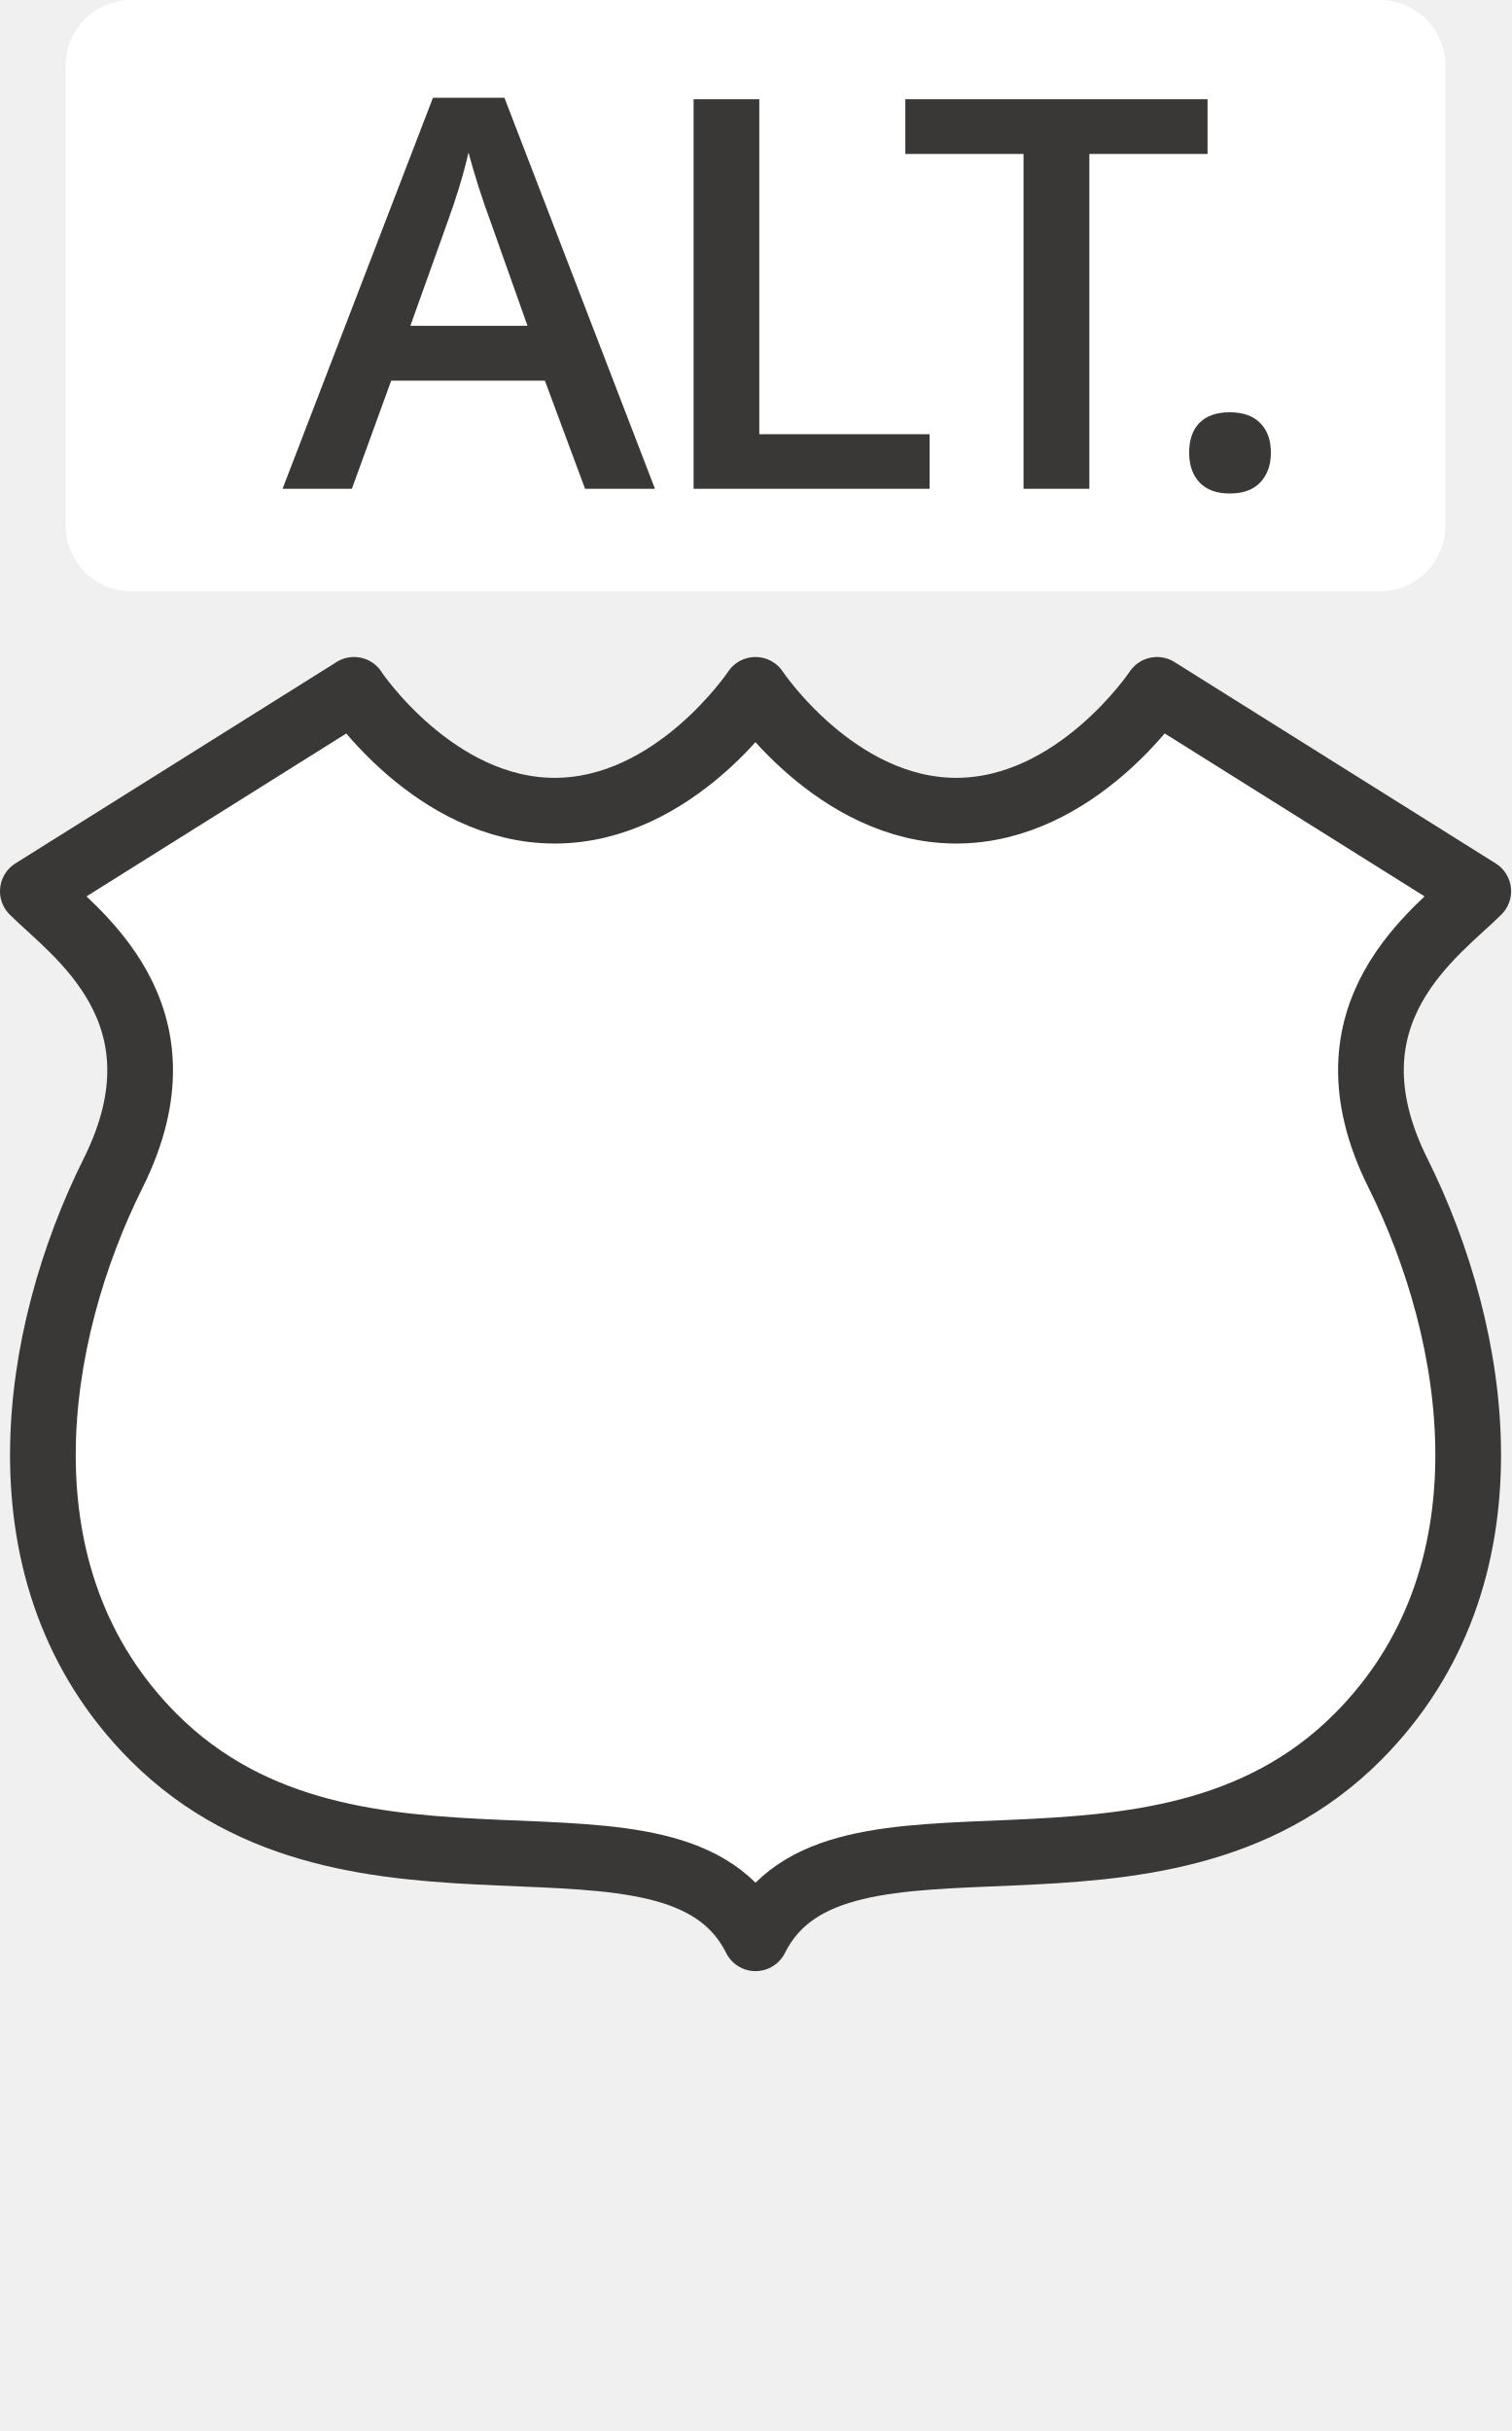
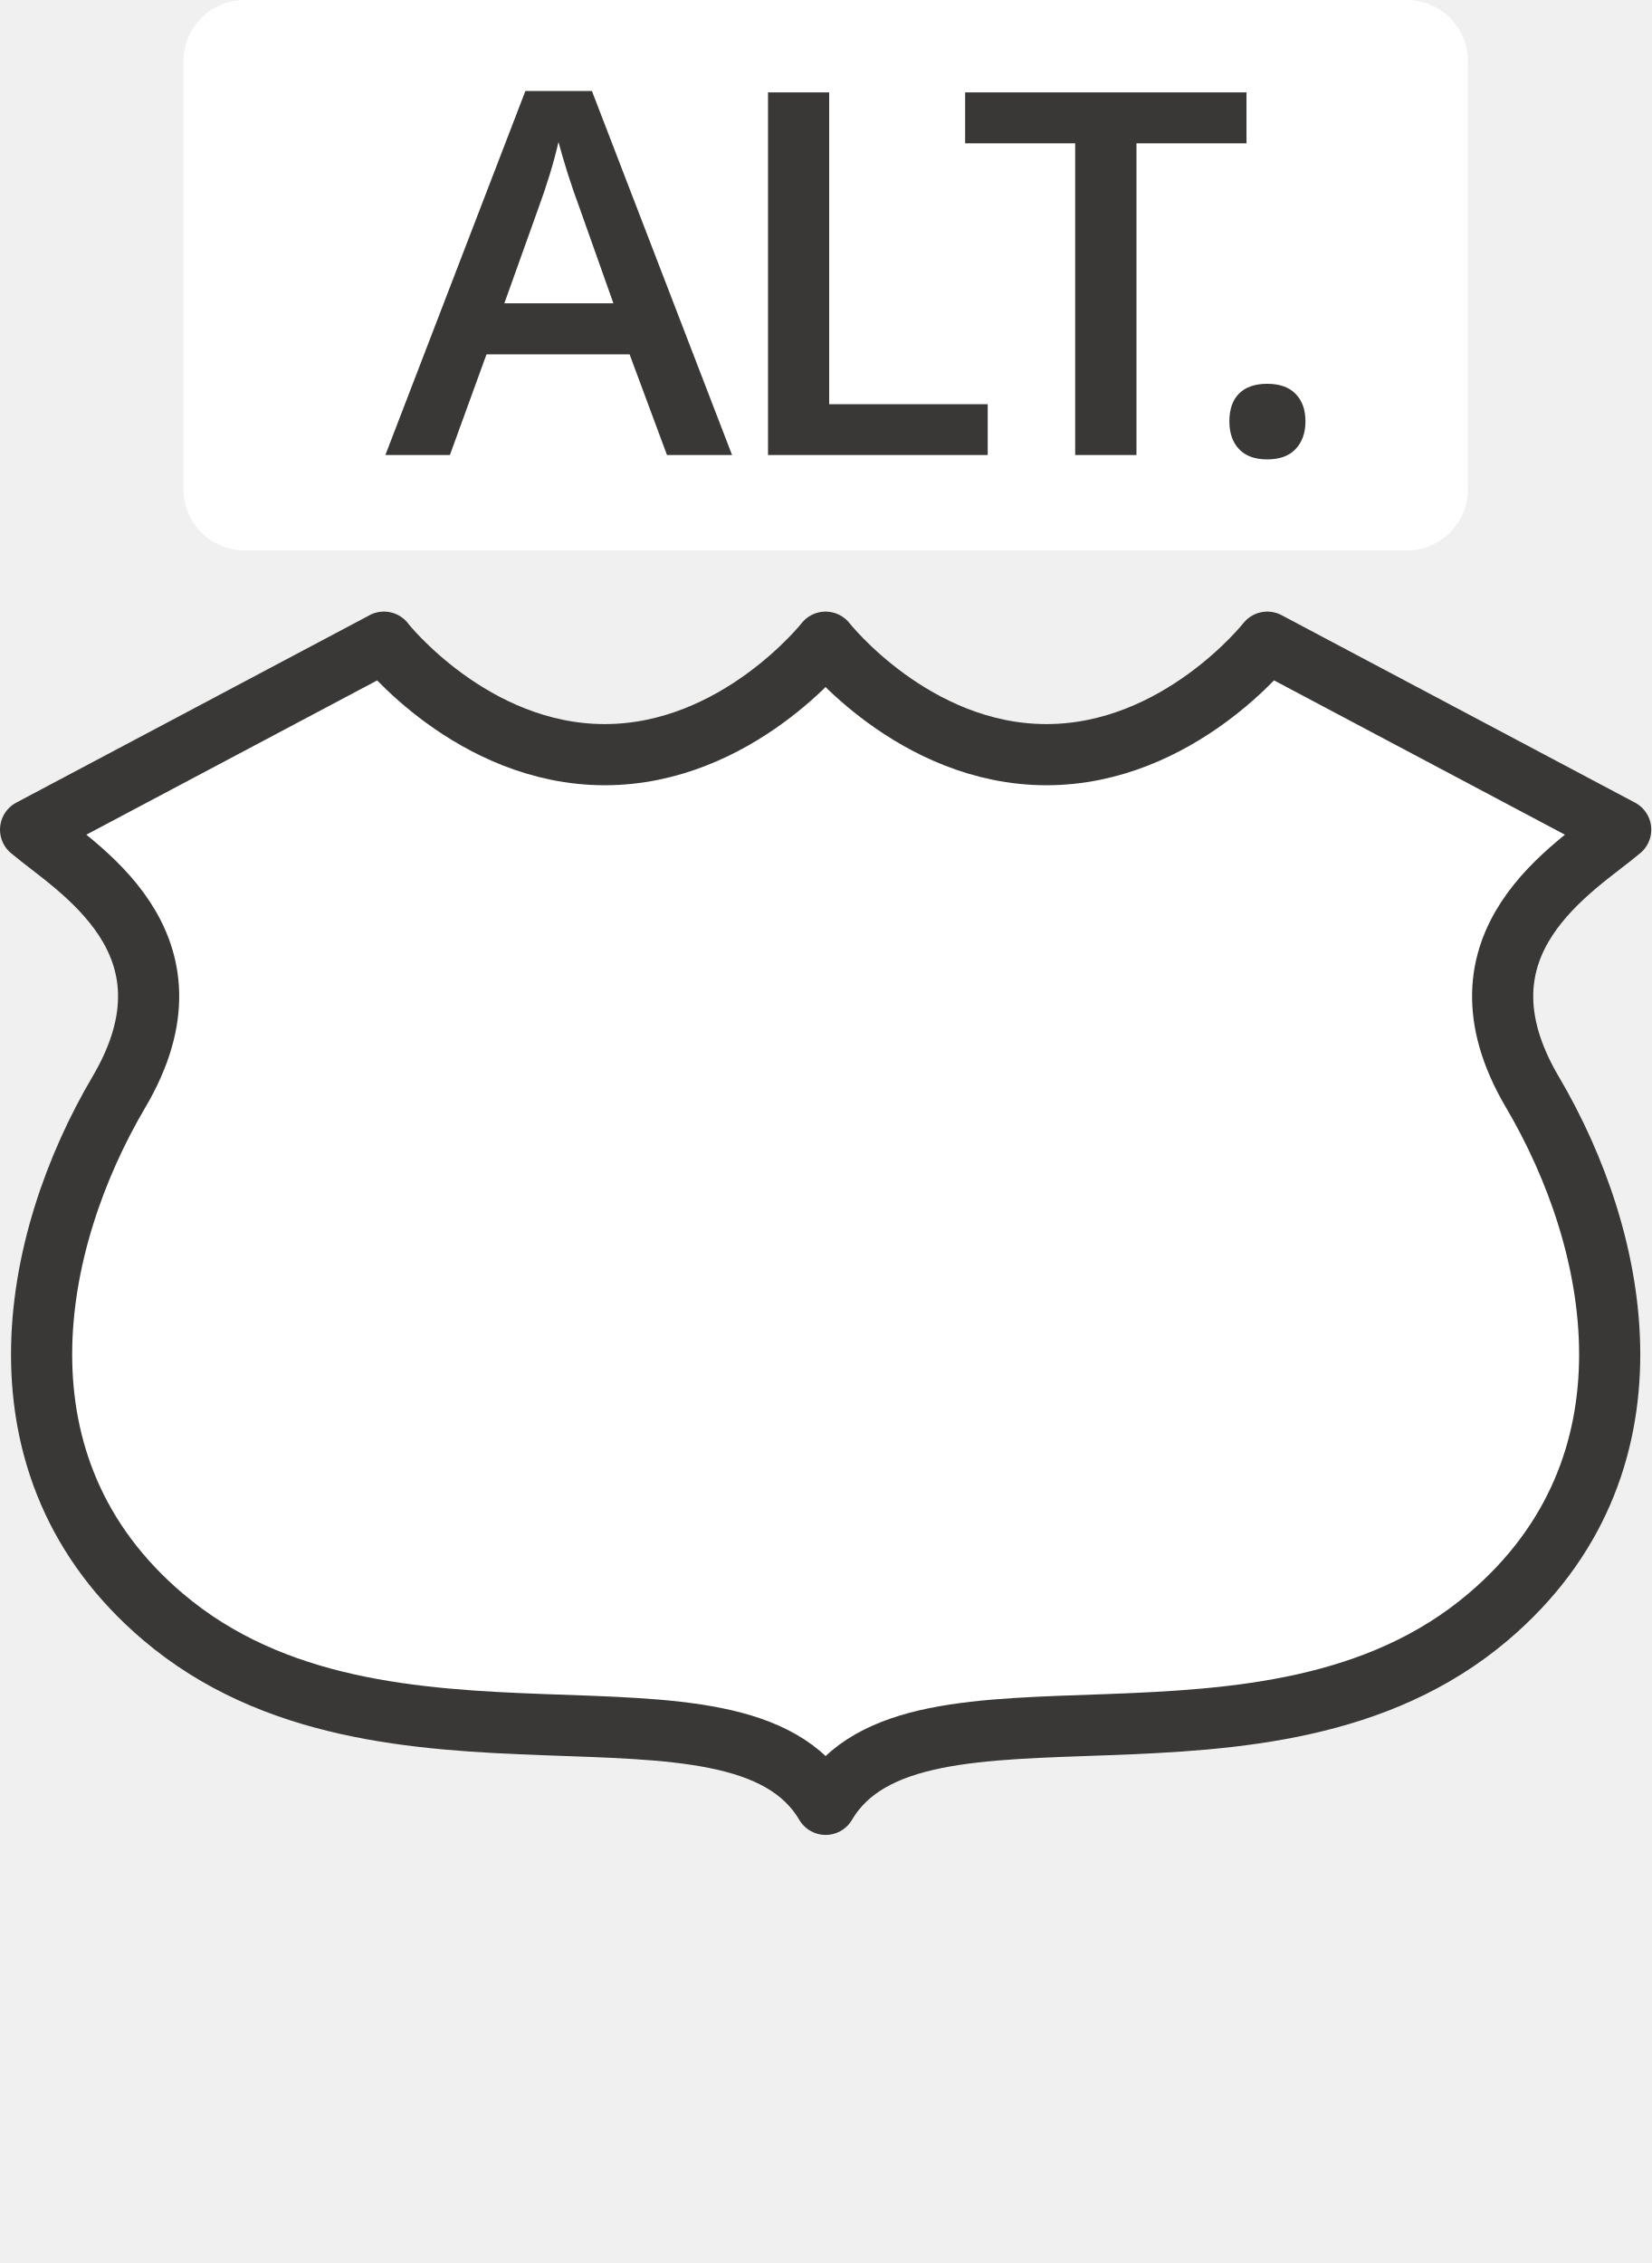
- <svg xmlns="http://www.w3.org/2000/svg" width="23" height="37" id="svg3844" version="1.1" viewBox="0 0 23 37">
+ <svg xmlns="http://www.w3.org/2000/svg" width="27" height="37" id="svg3844" version="1.1" viewBox="0 0 27 37">
  <defs id="defs3846" />
-   <g id="layer1" transform="translate(-299,-888.3622)">
-     <path style="color:#3a3836;display:inline;overflow:visible;visibility:visible;opacity:1;fill:#ffffff;fill-opacity:1;fill-rule:evenodd;stroke:#3a3836;stroke-width:1;stroke-linecap:round;stroke-linejoin:round;marker:none;enable-background:accumulate" clip-path="none" d="m 304.389,898.862 -4.889,3.065 c 0.611,0.613 2.444,1.839 1.222,4.29 -1.222,2.452 -1.833,6.129 0.611,8.581 3.056,3.065 7.944,0.613 9.167,3.065 1.222,-2.452 6.111,0 9.167,-3.065 2.444,-2.452 1.833,-6.129 0.611,-8.581 -1.222,-2.452 0.611,-3.677 1.222,-4.29 l -4.889,-3.065 c 0,0 -1.222,1.839 -3.056,1.839 -1.833,0 -3.056,-1.839 -3.056,-1.839 0,0 -1.222,1.839 -3.056,1.839 -1.833,0 -3.056,-1.839 -3.056,-1.839 z" id="path3799-7" />
+   <g id="layer1" transform="translate(-297,-888.3622)">
+     <path style="color:#3a3836;display:inline;overflow:visible;visibility:visible;opacity:1;fill:#ffffff;fill-opacity:1;fill-rule:evenodd;stroke:#3a3836;stroke-width:1;stroke-linecap:round;stroke-linejoin:round;marker:none;enable-background:accumulate" clip-path="none" d="M 303.278,898.862 297.5,901.927 c 0.722,0.613 2.889,1.839 1.444,4.29 -1.444,2.452 -2.167,6.129 0.722,8.581 3.611,3.065 9.389,0.613 10.833,3.065 1.444,-2.452 7.222,0 10.833,-3.065 2.889,-2.452 2.167,-6.129 0.722,-8.581 -1.444,-2.452 0.722,-3.677 1.444,-4.29 l -5.778,-3.065 c 0,0 -1.444,1.839 -3.611,1.839 -2.167,0 -3.611,-1.839 -3.611,-1.839 0,0 -1.444,1.839 -3.611,1.839 -2.167,0 -3.611,-1.839 -3.611,-1.839 z" id="path3799-7" />
    <g id="text4827-8" style="color:#000000;font-style:normal;font-variant:normal;font-weight:600;font-stretch:normal;font-size:7.5px;line-height:125%;font-family:'Open Sans';-inkscape-font-specification:'Open Sans Semi-Bold';text-indent:0;text-align:start;text-decoration:none;text-decoration-line:none;text-decoration-style:solid;text-decoration-color:#000000;letter-spacing:0px;word-spacing:0px;text-transform:none;direction:ltr;block-progression:tb;writing-mode:lr-tb;baseline-shift:baseline;text-anchor:start;white-space:normal;clip-rule:nonzero;visibility:visible;isolation:auto;mix-blend-mode:normal;color-interpolation:sRGB;color-interpolation-filters:linearRGB;solid-color:#000000;solid-opacity:1;fill:#3a3836;fill-opacity:1;fill-rule:nonzero;stroke:none;stroke-width:0.833px;stroke-linecap:butt;stroke-linejoin:miter;stroke-miterlimit:4;stroke-dasharray:none;stroke-dashoffset:0;stroke-opacity:1;marker:none;color-rendering:auto;image-rendering:auto;shape-rendering:auto;text-rendering:auto" transform="matrix(1.219292,0,0,1.181013,-60.89998,-184.5724)" />
    <g id="g10281" transform="translate(1.00002)">
      <rect y="890.362" x="299" height="35" width="21" id="rect3803-4" style="color:#3a3836;display:inline;overflow:visible;visibility:visible;opacity:0;fill:none;fill-opacity:1;fill-rule:nonzero;stroke:none;stroke-width:1;marker:none;enable-background:accumulate" />
    </g>
    <g id="g10543">
      <rect style="color:#3a3836;font-style:normal;font-variant:normal;font-weight:600;font-stretch:normal;font-size:medium;line-height:150%;font-family:'Open Sans';-inkscape-font-specification:'Open Sans Semi-Bold';text-indent:0;text-align:start;text-decoration:none;text-decoration-line:none;text-decoration-style:solid;text-decoration-color:#000000;letter-spacing:0px;word-spacing:normal;text-transform:none;direction:ltr;block-progression:tb;writing-mode:lr-tb;baseline-shift:baseline;text-anchor:start;white-space:normal;clip-rule:nonzero;display:inline;overflow:visible;visibility:visible;opacity:1;isolation:auto;mix-blend-mode:normal;color-interpolation:sRGB;color-interpolation-filters:linearRGB;solid-color:#3a3836;solid-opacity:1;fill:#ffffff;fill-opacity:1;fill-rule:evenodd;stroke:none;stroke-width:1;stroke-linecap:round;stroke-linejoin:round;stroke-miterlimit:4;stroke-dasharray:none;stroke-dashoffset:0;stroke-opacity:1;marker:none;color-rendering:auto;image-rendering:auto;shape-rendering:auto;text-rendering:auto;enable-background:accumulate" id="rect4807-3-8" width="21" height="9" x="300" y="888.362" rx="1" ry="1" />
      <path id="path4146" transform="translate(301,894.3622)" d="m 4.59,-4.512 -2.289,5.951 1.055,0 0.598,-1.645 2.34,0 0.611,1.645 1.064,0 -2.291,-5.951 -1.088,0 z m 3.967,0.023 0,5.928 3.592,0 0,-0.83 -2.592,0 0,-5.098 -1,0 z m 3.223,0 0,0.832 1.799,0 0,5.096 1.002,0 0,-5.096 1.799,0 0,-0.832 -4.6,0 z M 5.131,-3.678 c 0.028,0.108 0.078,0.279 0.15,0.512 0.075,0.232 0.134,0.404 0.176,0.512 l 0.572,1.613 -1.783,0 0.553,-1.545 C 4.944,-2.981 5.055,-3.345 5.131,-3.678 Z M 16.719,0.275 c -0.201,1e-8 -0.353,0.053 -0.459,0.158 -0.106,0.105 -0.16,0.258 -0.16,0.455 0,0.195 0.054,0.346 0.16,0.457 0.106,0.111 0.258,0.166 0.459,0.166 0.201,0 0.355,-0.055 0.461,-0.166 0.109,-0.114 0.164,-0.265 0.164,-0.457 0,-0.189 -0.054,-0.339 -0.16,-0.447 C 17.078,0.331 16.922,0.275 16.719,0.275 Z" style="font-style:normal;font-variant:normal;font-weight:600;font-stretch:normal;font-size:7.5px;line-height:125%;font-family:'Open Sans';-inkscape-font-specification:'Open Sans Semi-Bold';letter-spacing:-0.2px;word-spacing:0px;fill:#3a3836;fill-opacity:1;stroke:none;stroke-width:1px;stroke-linecap:butt;stroke-linejoin:miter;stroke-opacity:1" />
    </g>
  </g>
</svg>
